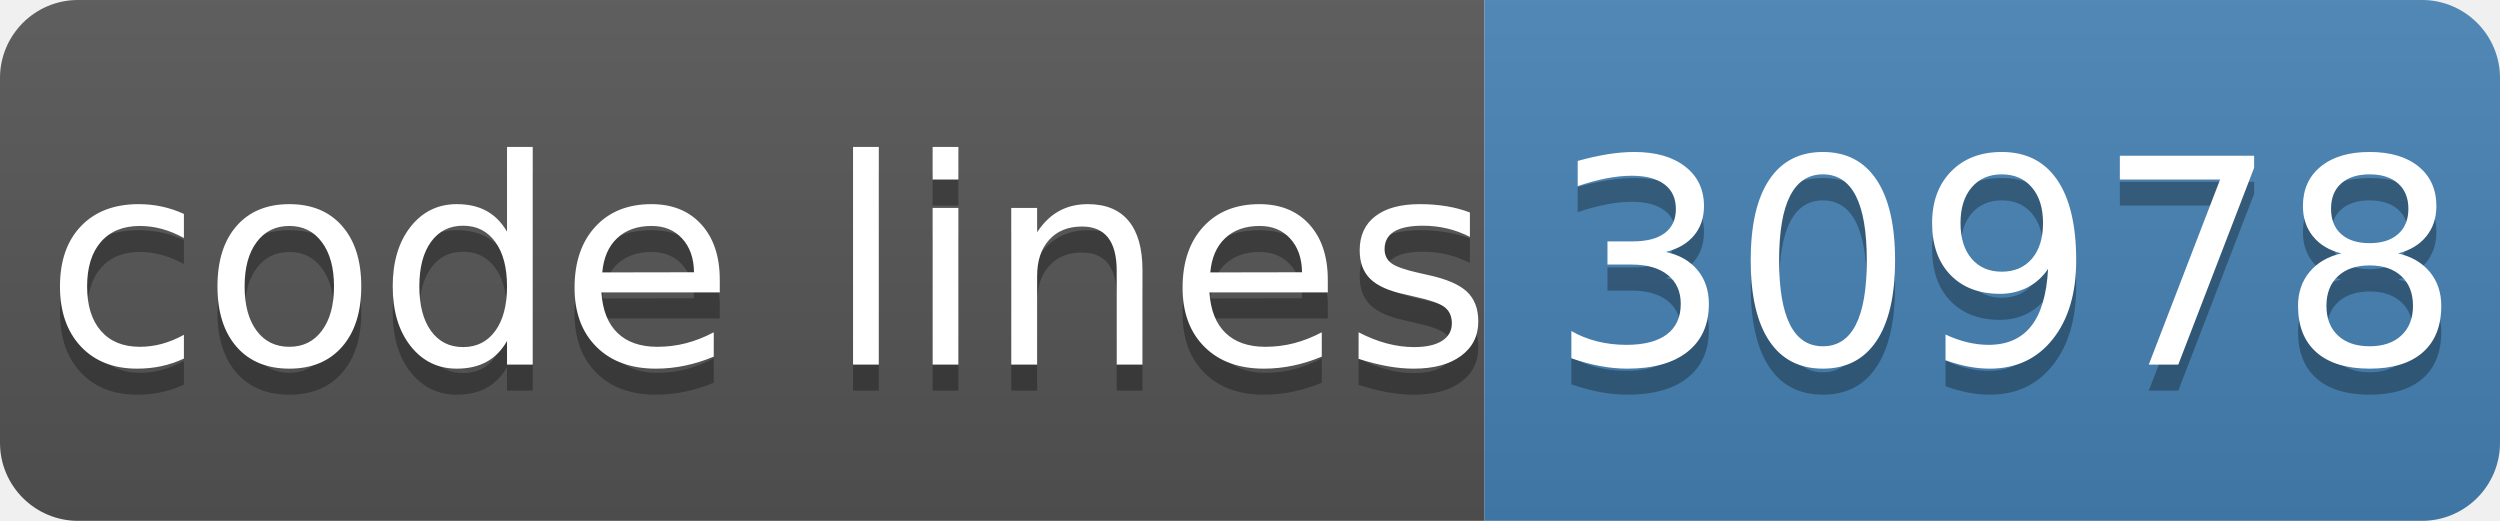
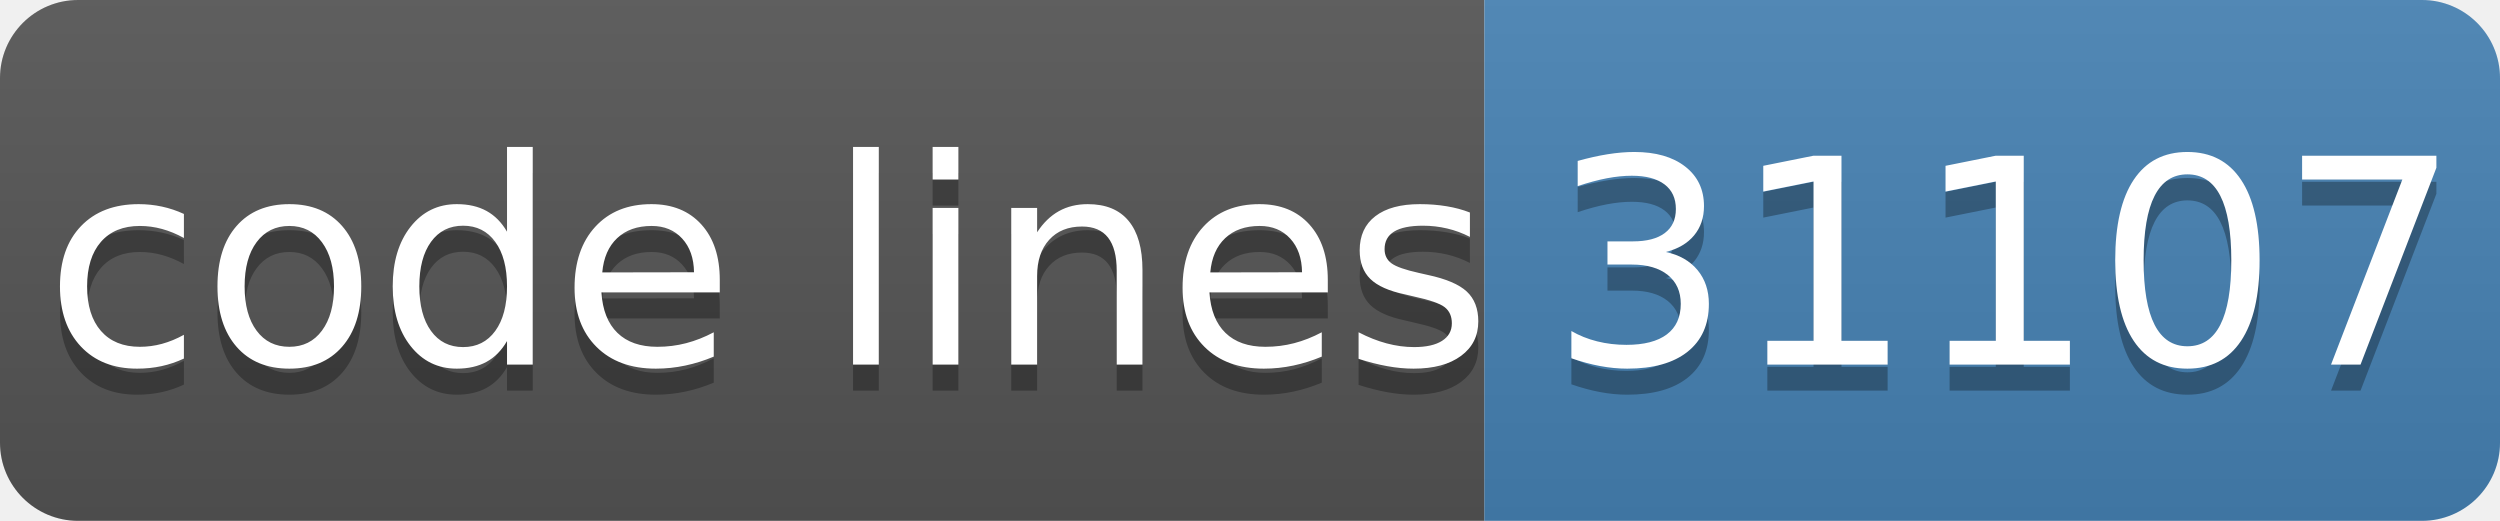
- <svg xmlns="http://www.w3.org/2000/svg" width="96" height="20" role="img" aria-label="code lines: 30978">
+ <svg xmlns="http://www.w3.org/2000/svg" width="96" height="20" role="img" aria-label="code lines: 31107">
  <linearGradient id="s" x2="0" y2="100%">
    <stop offset="0" stop-color="#bbb" stop-opacity=".1" />
    <stop offset="1" stop-opacity=".1" />
  </linearGradient>
  <clipPath id="r">
    <rect width="96" height="20" rx="3" fill="#fff" />
  </clipPath>
  <g clip-path="url(#r)">
    <rect width="57" height="20" fill="#555" />
    <rect x="57" width="40" height="20" fill="#4682b4" />
    <rect width="96" height="20" fill="url(#s)" />
  </g>
  <g fill="#fff" text-anchor="middle" font-family="Verdana,Geneva,DejaVu Sans,sans-serif" text-rendering="geometricPrecision" font-size="110">
    <text aria-hidden="true" x="295" y="150" fill="#010101" fill-opacity=".3" transform="scale(.1)" textLength="510">code lines</text>
    <text x="295" y="140" transform="scale(.1)" fill="#fff" textLength="510">code lines</text>
-     <text aria-hidden="true" x="770" y="150" fill="#010101" fill-opacity=".3" transform="scale(.1)" textLength="320">30978</text>
-     <text x="770" y="140" transform="scale(.1)" fill="#fff" textLength="320">30978</text>
+     <text aria-hidden="true" x="770" y="150" fill="#010101" fill-opacity=".3" transform="scale(.1)" textLength="320">31107</text>
+     <text x="770" y="140" transform="scale(.1)" fill="#fff" textLength="320">31107</text>
  </g>
</svg>
